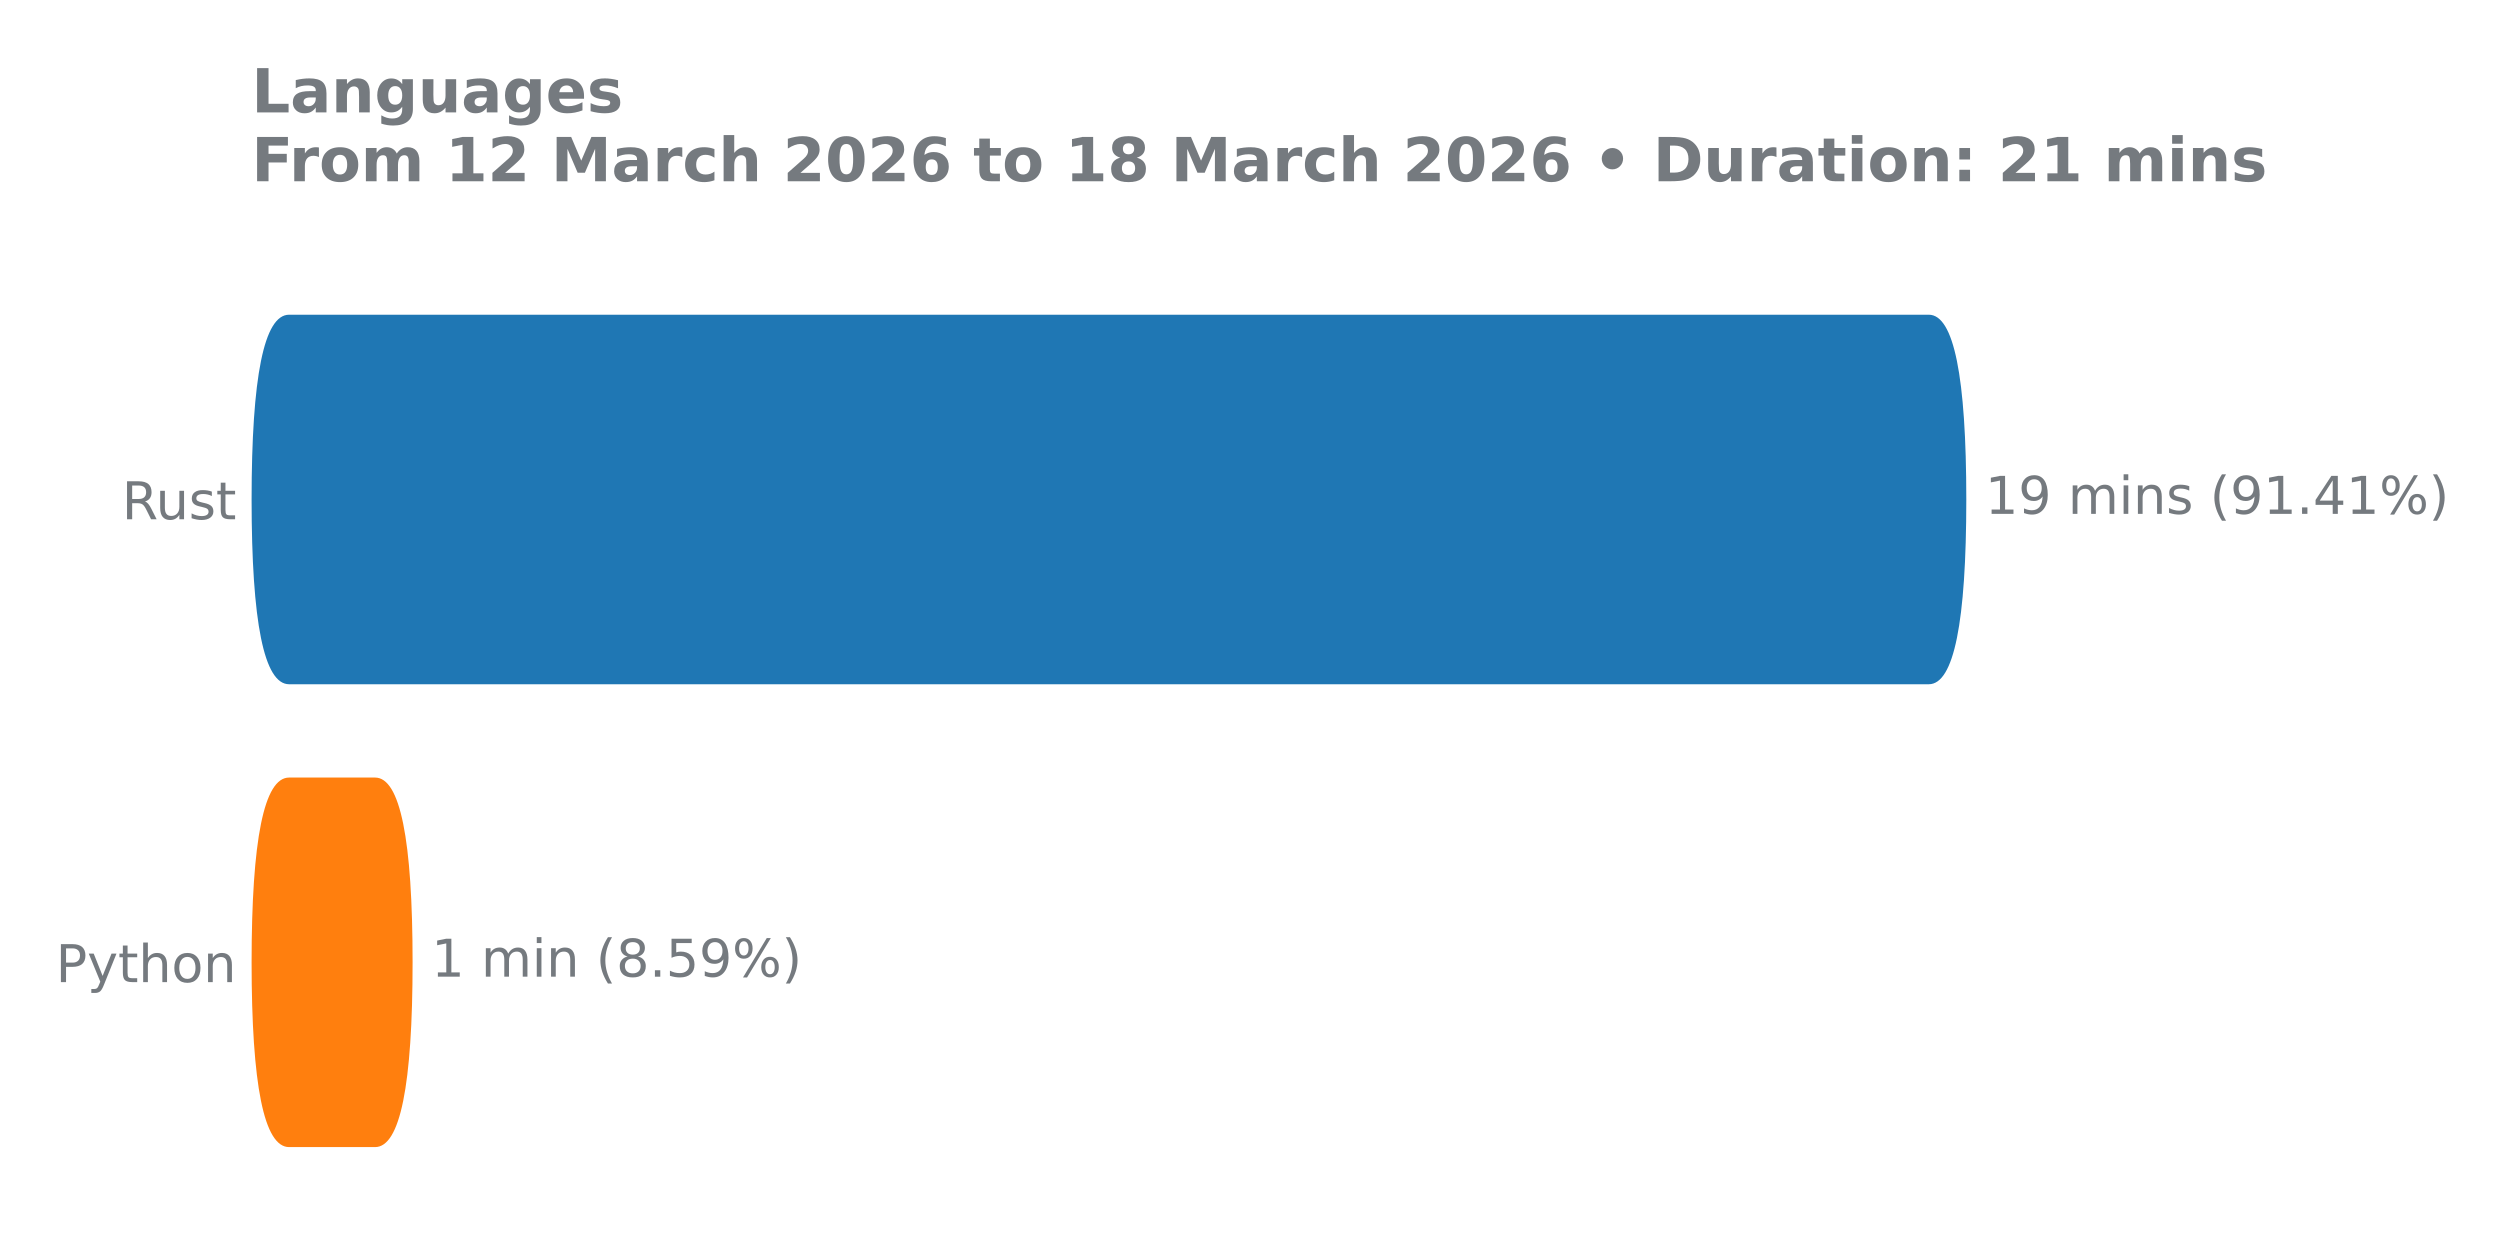
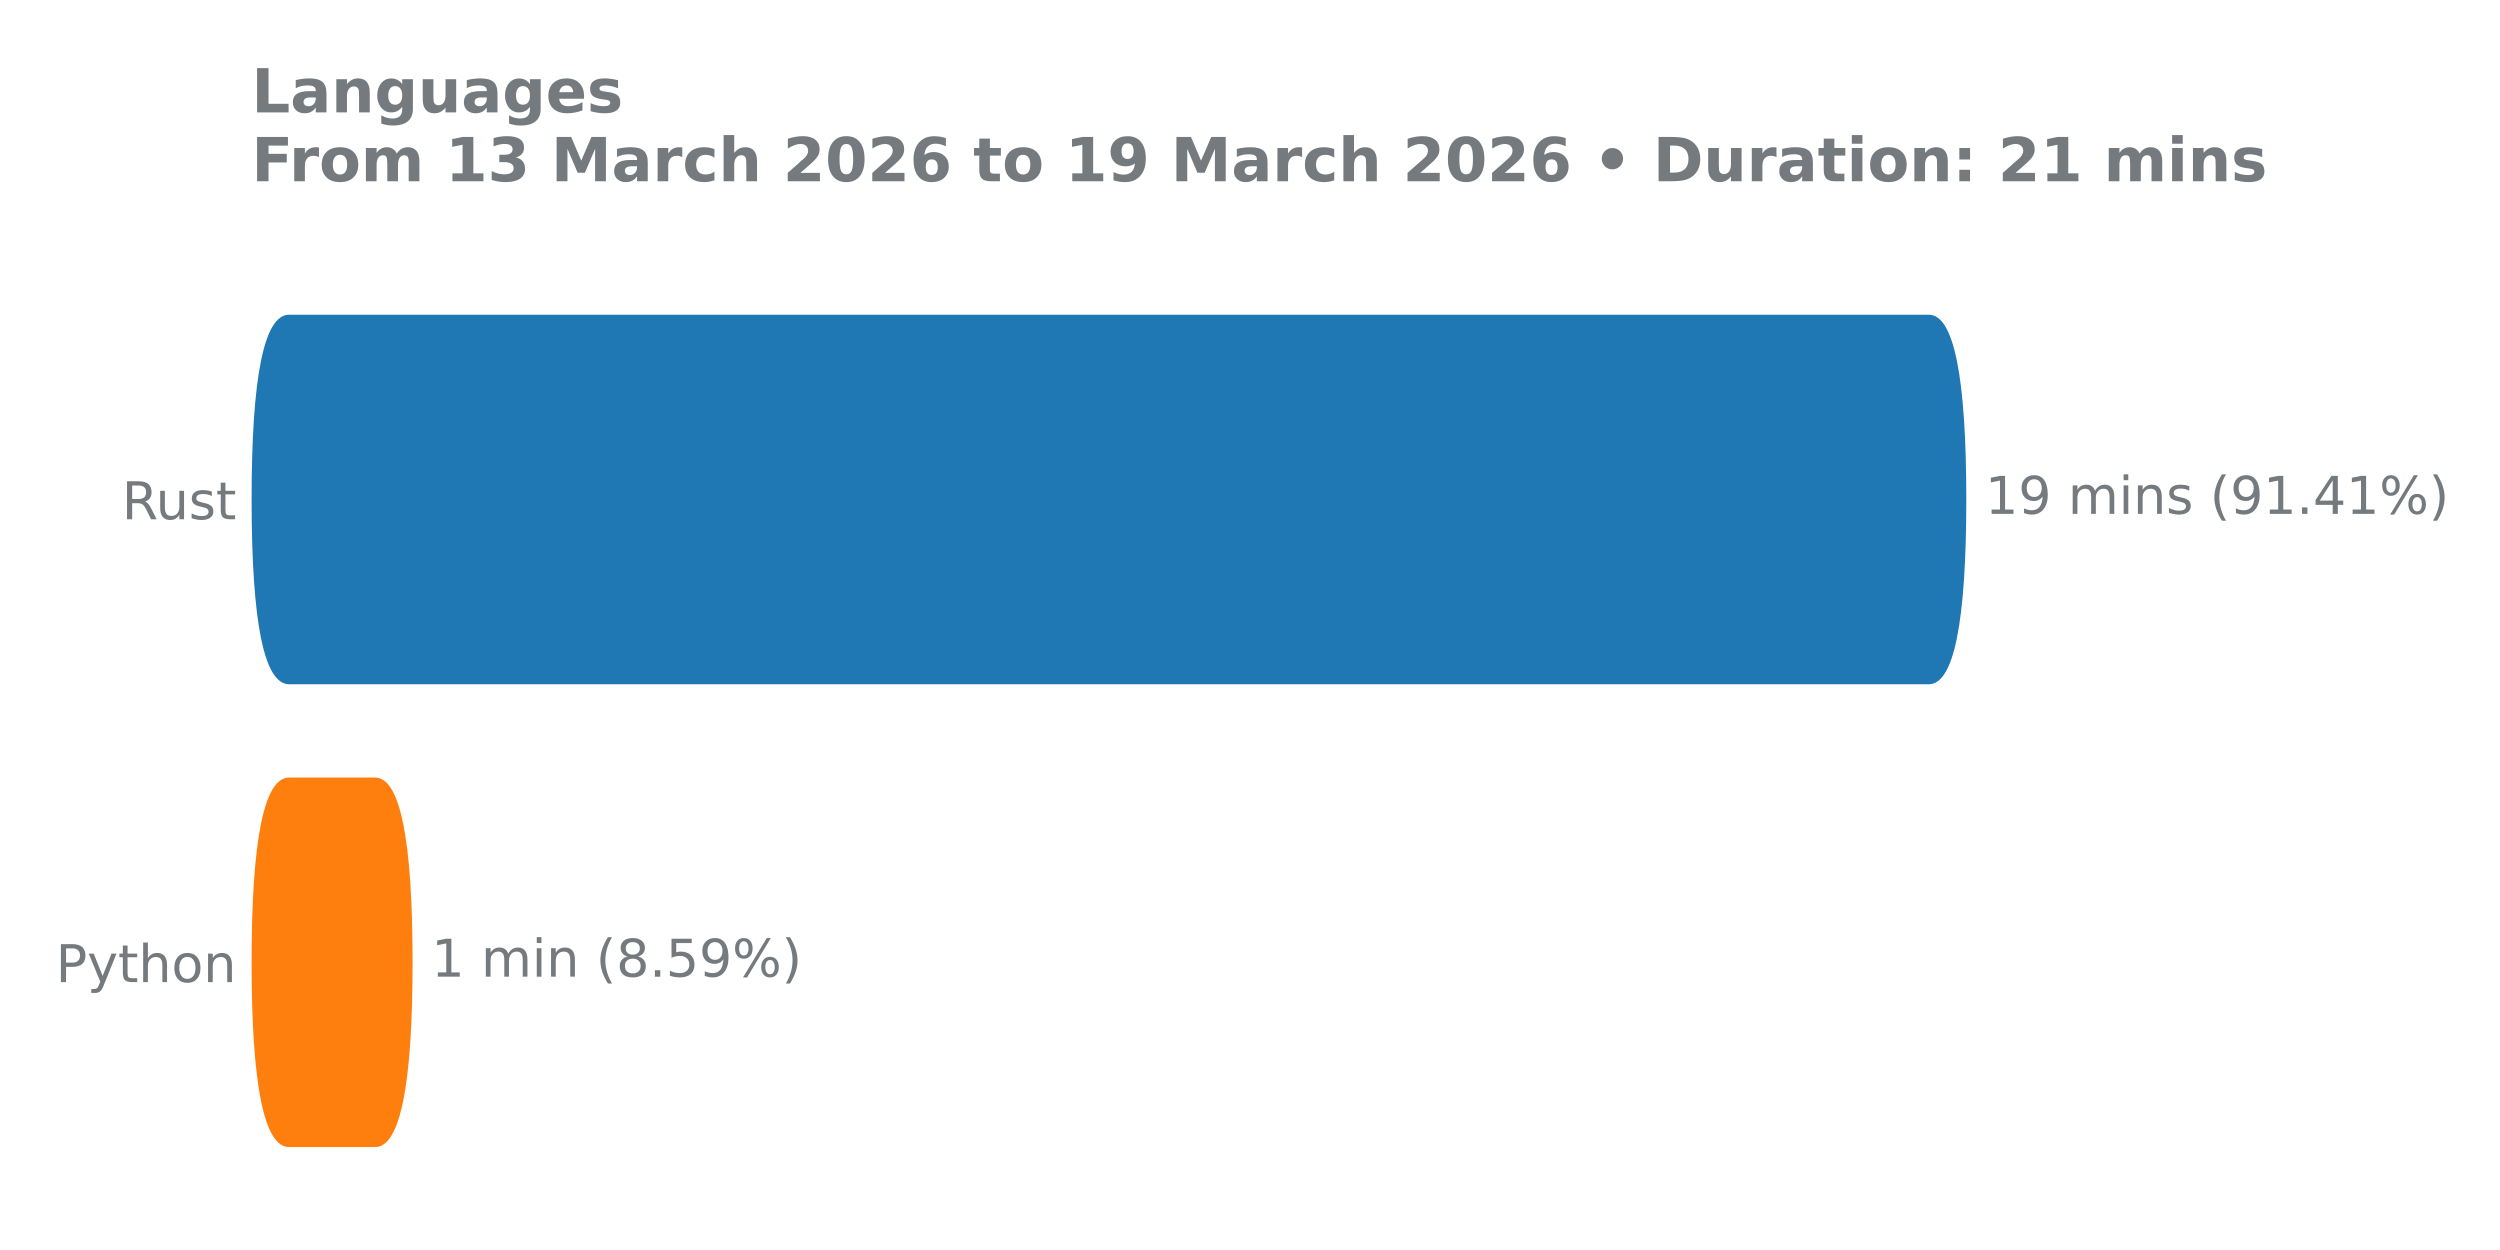
<svg xmlns="http://www.w3.org/2000/svg" xmlns:xlink="http://www.w3.org/1999/xlink" width="576pt" height="288pt" viewBox="0 0 576 288" version="1.1">
  <defs>
    <style type="text/css">*{stroke-linejoin: round; stroke-linecap: butt}</style>
  </defs>
  <g id="figure_1">
    <g id="patch_1">
      <path d="M 0 288  L 576 288  L 576 0  L 0 0  L 0 288  z " style="fill: none" />
    </g>
    <g id="axes_1">
      <g id="patch_2">
        <path d="M 57.95 275.04  L 496.277 275.04  L 496.277 61.76  L 57.95 61.76  L 57.95 275.04  z " style="fill: none" />
      </g>
      <g id="matplotlib.axis_1" />
      <g id="matplotlib.axis_2">
        <g id="ytick_1">
          <g id="text_1">
            <g style="fill: #757a7f" transform="translate(28.09125 119.6391) scale(0.12 -0.12)">
              <defs>
                <path id="DejaVuSans-52" d="M 2841 2188  Q 3044 2119 3236 1894  Q 3428 1669 3622 1275  L 4263 0  L 3584 0  L 2988 1197  Q 2756 1666 2539 1819  Q 2322 1972 1947 1972  L 1259 1972  L 1259 0  L 628 0  L 628 4666  L 2053 4666  Q 2853 4666 3247 4331  Q 3641 3997 3641 3322  Q 3641 2881 3436 2590  Q 3231 2300 2841 2188  z M 1259 4147  L 1259 2491  L 2053 2491  Q 2509 2491 2742 2702  Q 2975 2913 2975 3322  Q 2975 3731 2742 3939  Q 2509 4147 2053 4147  L 1259 4147  z " transform="scale(0.015625)" />
                <path id="DejaVuSans-75" d="M 544 1381  L 544 3500  L 1119 3500  L 1119 1403  Q 1119 906 1312 657  Q 1506 409 1894 409  Q 2359 409 2629 706  Q 2900 1003 2900 1516  L 2900 3500  L 3475 3500  L 3475 0  L 2900 0  L 2900 538  Q 2691 219 2414 64  Q 2138 -91 1772 -91  Q 1169 -91 856 284  Q 544 659 544 1381  z M 1991 3584  L 1991 3584  z " transform="scale(0.015625)" />
                <path id="DejaVuSans-73" d="M 2834 3397  L 2834 2853  Q 2591 2978 2328 3040  Q 2066 3103 1784 3103  Q 1356 3103 1142 2972  Q 928 2841 928 2578  Q 928 2378 1081 2264  Q 1234 2150 1697 2047  L 1894 2003  Q 2506 1872 2764 1633  Q 3022 1394 3022 966  Q 3022 478 2636 193  Q 2250 -91 1575 -91  Q 1294 -91 989 -36  Q 684 19 347 128  L 347 722  Q 666 556 975 473  Q 1284 391 1588 391  Q 1994 391 2212 530  Q 2431 669 2431 922  Q 2431 1156 2273 1281  Q 2116 1406 1581 1522  L 1381 1569  Q 847 1681 609 1914  Q 372 2147 372 2553  Q 372 3047 722 3315  Q 1072 3584 1716 3584  Q 2034 3584 2315 3537  Q 2597 3491 2834 3397  z " transform="scale(0.015625)" />
                <path id="DejaVuSans-74" d="M 1172 4494  L 1172 3500  L 2356 3500  L 2356 3053  L 1172 3053  L 1172 1153  Q 1172 725 1289 603  Q 1406 481 1766 481  L 2356 481  L 2356 0  L 1766 0  Q 1100 0 847 248  Q 594 497 594 1153  L 594 3053  L 172 3053  L 172 3500  L 594 3500  L 594 4494  L 1172 4494  z " transform="scale(0.015625)" />
              </defs>
              <use xlink:href="#DejaVuSans-52" />
              <use xlink:href="#DejaVuSans-75" transform="translate(64.98242 0)" />
              <use xlink:href="#DejaVuSans-73" transform="translate(128.3613 0)" />
              <use xlink:href="#DejaVuSans-74" transform="translate(180.4609 0)" />
            </g>
          </g>
        </g>
        <g id="ytick_2">
          <g id="text_2">
            <g style="fill: #757a7f" transform="translate(12.855 226.2791) scale(0.12 -0.12)">
              <defs>
                <path id="DejaVuSans-50" d="M 1259 4147  L 1259 2394  L 2053 2394  Q 2494 2394 2734 2622  Q 2975 2850 2975 3272  Q 2975 3691 2734 3919  Q 2494 4147 2053 4147  L 1259 4147  z M 628 4666  L 2053 4666  Q 2838 4666 3239 4311  Q 3641 3956 3641 3272  Q 3641 2581 3239 2228  Q 2838 1875 2053 1875  L 1259 1875  L 1259 0  L 628 0  L 628 4666  z " transform="scale(0.015625)" />
                <path id="DejaVuSans-79" d="M 2059 -325  Q 1816 -950 1584 -1140  Q 1353 -1331 966 -1331  L 506 -1331  L 506 -850  L 844 -850  Q 1081 -850 1212 -737  Q 1344 -625 1503 -206  L 1606 56  L 191 3500  L 800 3500  L 1894 763  L 2988 3500  L 3597 3500  L 2059 -325  z " transform="scale(0.015625)" />
                <path id="DejaVuSans-68" d="M 3513 2113  L 3513 0  L 2938 0  L 2938 2094  Q 2938 2591 2744 2837  Q 2550 3084 2163 3084  Q 1697 3084 1428 2787  Q 1159 2491 1159 1978  L 1159 0  L 581 0  L 581 4863  L 1159 4863  L 1159 2956  Q 1366 3272 1645 3428  Q 1925 3584 2291 3584  Q 2894 3584 3203 3211  Q 3513 2838 3513 2113  z " transform="scale(0.015625)" />
                <path id="DejaVuSans-6f" d="M 1959 3097  Q 1497 3097 1228 2736  Q 959 2375 959 1747  Q 959 1119 1226 758  Q 1494 397 1959 397  Q 2419 397 2687 759  Q 2956 1122 2956 1747  Q 2956 2369 2687 2733  Q 2419 3097 1959 3097  z M 1959 3584  Q 2709 3584 3137 3096  Q 3566 2609 3566 1747  Q 3566 888 3137 398  Q 2709 -91 1959 -91  Q 1206 -91 779 398  Q 353 888 353 1747  Q 353 2609 779 3096  Q 1206 3584 1959 3584  z " transform="scale(0.015625)" />
                <path id="DejaVuSans-6e" d="M 3513 2113  L 3513 0  L 2938 0  L 2938 2094  Q 2938 2591 2744 2837  Q 2550 3084 2163 3084  Q 1697 3084 1428 2787  Q 1159 2491 1159 1978  L 1159 0  L 581 0  L 581 3500  L 1159 3500  L 1159 2956  Q 1366 3272 1645 3428  Q 1925 3584 2291 3584  Q 2894 3584 3203 3211  Q 3513 2838 3513 2113  z " transform="scale(0.015625)" />
              </defs>
              <use xlink:href="#DejaVuSans-50" />
              <use xlink:href="#DejaVuSans-79" transform="translate(60.30273 0)" />
              <use xlink:href="#DejaVuSans-74" transform="translate(119.4824 0)" />
              <use xlink:href="#DejaVuSans-68" transform="translate(158.6914 0)" />
              <use xlink:href="#DejaVuSans-6f" transform="translate(222.0703 0)" />
              <use xlink:href="#DejaVuSans-6e" transform="translate(283.252 0)" />
            </g>
          </g>
        </g>
      </g>
      <g id="patch_3">
-         <path d="M 66.612 179.149  L 86.417 179.149  Q 95.062 179.149 95.062 221.805  L 95.062 221.635  Q 95.062 264.291 86.417 264.291  L 66.612 264.291  Q 57.967 264.291 57.967 221.635  L 57.967 221.805  Q 57.967 179.149 66.612 179.149  z " clip-path="url(#pf885ce9b8a)" style="fill: #ff7f0e" />
+         <path d="M 66.612 179.149  L 86.417 179.149  Q 95.062 179.149 95.062 221.805  L 95.062 221.635  Q 95.062 264.291 86.417 264.291  L 66.612 264.291  Q 57.967 264.291 57.967 221.635  L 57.967 221.805  Q 57.967 179.149 66.612 179.149  z " clip-path="url(#p41fb8276a8)" style="fill: #ff7f0e" />
      </g>
      <g id="patch_4">
-         <path d="M 66.612 72.509  L 444.392 72.509  Q 453.037 72.509 453.037 115.165  L 453.037 114.995  Q 453.037 157.651 444.392 157.651  L 66.612 157.651  Q 57.967 157.651 57.967 114.995  L 57.967 115.165  Q 57.967 72.509 66.612 72.509  z " clip-path="url(#pf885ce9b8a)" style="fill: #1f77b4" />
+         <path d="M 66.612 72.509  L 444.392 72.509  Q 453.037 72.509 453.037 115.165  L 453.037 114.995  Q 453.037 157.651 444.392 157.651  L 66.612 157.651  Q 57.967 157.651 57.967 114.995  L 57.967 115.165  Q 57.967 72.509 66.612 72.509  z " clip-path="url(#p41fb8276a8)" style="fill: #1f77b4" />
      </g>
      <g id="line2d_1">
-         <path clip-path="url(#pf885ce9b8a)" style="fill: none; stroke: #424242; stroke-width: 2.25; stroke-linecap: round" />
+         <path clip-path="url(#p41fb8276a8)" style="fill: none; stroke: #424242; stroke-width: 2.25; stroke-linecap: round" />
      </g>
      <g id="line2d_2">
-         <path clip-path="url(#pf885ce9b8a)" style="fill: none; stroke: #424242; stroke-width: 2.25; stroke-linecap: round" />
+         <path clip-path="url(#p41fb8276a8)" style="fill: none; stroke: #424242; stroke-width: 2.25; stroke-linecap: round" />
      </g>
      <g id="text_3">
        <g style="fill: #757a7f" transform="translate(457.3764 118.3912) scale(0.12 -0.12)">
          <defs>
            <path id="DejaVuSans-31" d="M 794 531  L 1825 531  L 1825 4091  L 703 3866  L 703 4441  L 1819 4666  L 2450 4666  L 2450 531  L 3481 531  L 3481 0  L 794 0  L 794 531  z " transform="scale(0.015625)" />
            <path id="DejaVuSans-39" d="M 703 97  L 703 672  Q 941 559 1184 500  Q 1428 441 1663 441  Q 2288 441 2617 861  Q 2947 1281 2994 2138  Q 2813 1869 2534 1725  Q 2256 1581 1919 1581  Q 1219 1581 811 2004  Q 403 2428 403 3163  Q 403 3881 828 4315  Q 1253 4750 1959 4750  Q 2769 4750 3195 4129  Q 3622 3509 3622 2328  Q 3622 1225 3098 567  Q 2575 -91 1691 -91  Q 1453 -91 1209 -44  Q 966 3 703 97  z M 1959 2075  Q 2384 2075 2632 2365  Q 2881 2656 2881 3163  Q 2881 3666 2632 3958  Q 2384 4250 1959 4250  Q 1534 4250 1286 3958  Q 1038 3666 1038 3163  Q 1038 2656 1286 2365  Q 1534 2075 1959 2075  z " transform="scale(0.015625)" />
            <path id="DejaVuSans-20" transform="scale(0.015625)" />
            <path id="DejaVuSans-6d" d="M 3328 2828  Q 3544 3216 3844 3400  Q 4144 3584 4550 3584  Q 5097 3584 5394 3201  Q 5691 2819 5691 2113  L 5691 0  L 5113 0  L 5113 2094  Q 5113 2597 4934 2840  Q 4756 3084 4391 3084  Q 3944 3084 3684 2787  Q 3425 2491 3425 1978  L 3425 0  L 2847 0  L 2847 2094  Q 2847 2600 2669 2842  Q 2491 3084 2119 3084  Q 1678 3084 1418 2786  Q 1159 2488 1159 1978  L 1159 0  L 581 0  L 581 3500  L 1159 3500  L 1159 2956  Q 1356 3278 1631 3431  Q 1906 3584 2284 3584  Q 2666 3584 2933 3390  Q 3200 3197 3328 2828  z " transform="scale(0.015625)" />
            <path id="DejaVuSans-69" d="M 603 3500  L 1178 3500  L 1178 0  L 603 0  L 603 3500  z M 603 4863  L 1178 4863  L 1178 4134  L 603 4134  L 603 4863  z " transform="scale(0.015625)" />
            <path id="DejaVuSans-28" d="M 1984 4856  Q 1566 4138 1362 3434  Q 1159 2731 1159 2009  Q 1159 1288 1364 580  Q 1569 -128 1984 -844  L 1484 -844  Q 1016 -109 783 600  Q 550 1309 550 2009  Q 550 2706 781 3412  Q 1013 4119 1484 4856  L 1984 4856  z " transform="scale(0.015625)" />
            <path id="DejaVuSans-2e" d="M 684 794  L 1344 794  L 1344 0  L 684 0  L 684 794  z " transform="scale(0.015625)" />
            <path id="DejaVuSans-34" d="M 2419 4116  L 825 1625  L 2419 1625  L 2419 4116  z M 2253 4666  L 3047 4666  L 3047 1625  L 3713 1625  L 3713 1100  L 3047 1100  L 3047 0  L 2419 0  L 2419 1100  L 313 1100  L 313 1709  L 2253 4666  z " transform="scale(0.015625)" />
            <path id="DejaVuSans-25" d="M 4653 2053  Q 4381 2053 4226 1822  Q 4072 1591 4072 1178  Q 4072 772 4226 539  Q 4381 306 4653 306  Q 4919 306 5073 539  Q 5228 772 5228 1178  Q 5228 1588 5073 1820  Q 4919 2053 4653 2053  z M 4653 2450  Q 5147 2450 5437 2106  Q 5728 1763 5728 1178  Q 5728 594 5436 251  Q 5144 -91 4653 -91  Q 4153 -91 3862 251  Q 3572 594 3572 1178  Q 3572 1766 3864 2108  Q 4156 2450 4653 2450  z M 1428 4353  Q 1159 4353 1004 4120  Q 850 3888 850 3481  Q 850 3069 1003 2837  Q 1156 2606 1428 2606  Q 1700 2606 1854 2837  Q 2009 3069 2009 3481  Q 2009 3884 1853 4118  Q 1697 4353 1428 4353  z M 4250 4750  L 4750 4750  L 1831 -91  L 1331 -91  L 4250 4750  z M 1428 4750  Q 1922 4750 2215 4408  Q 2509 4066 2509 3481  Q 2509 2891 2217 2550  Q 1925 2209 1428 2209  Q 931 2209 642 2551  Q 353 2894 353 3481  Q 353 4063 643 4406  Q 934 4750 1428 4750  z " transform="scale(0.015625)" />
            <path id="DejaVuSans-29" d="M 513 4856  L 1013 4856  Q 1481 4119 1714 3412  Q 1947 2706 1947 2009  Q 1947 1309 1714 600  Q 1481 -109 1013 -844  L 513 -844  Q 928 -128 1133 580  Q 1338 1288 1338 2009  Q 1338 2731 1133 3434  Q 928 4138 513 4856  z " transform="scale(0.015625)" />
          </defs>
          <use xlink:href="#DejaVuSans-31" />
          <use xlink:href="#DejaVuSans-39" transform="translate(63.62305 0)" />
          <use xlink:href="#DejaVuSans-20" transform="translate(127.2461 0)" />
          <use xlink:href="#DejaVuSans-6d" transform="translate(159.0332 0)" />
          <use xlink:href="#DejaVuSans-69" transform="translate(256.4453 0)" />
          <use xlink:href="#DejaVuSans-6e" transform="translate(284.2285 0)" />
          <use xlink:href="#DejaVuSans-73" transform="translate(347.6074 0)" />
          <use xlink:href="#DejaVuSans-20" transform="translate(399.707 0)" />
          <use xlink:href="#DejaVuSans-28" transform="translate(431.4941 0)" />
          <use xlink:href="#DejaVuSans-39" transform="translate(470.5078 0)" />
          <use xlink:href="#DejaVuSans-31" transform="translate(534.1309 0)" />
          <use xlink:href="#DejaVuSans-2e" transform="translate(597.7539 0)" />
          <use xlink:href="#DejaVuSans-34" transform="translate(629.541 0)" />
          <use xlink:href="#DejaVuSans-31" transform="translate(693.1641 0)" />
          <use xlink:href="#DejaVuSans-25" transform="translate(756.7871 0)" />
          <use xlink:href="#DejaVuSans-29" transform="translate(851.8066 0)" />
        </g>
      </g>
      <g id="text_4">
        <g style="fill: #757a7f" transform="translate(99.40114 225.0312) scale(0.12 -0.12)">
          <defs>
            <path id="DejaVuSans-38" d="M 2034 2216  Q 1584 2216 1326 1975  Q 1069 1734 1069 1313  Q 1069 891 1326 650  Q 1584 409 2034 409  Q 2484 409 2743 651  Q 3003 894 3003 1313  Q 3003 1734 2745 1975  Q 2488 2216 2034 2216  z M 1403 2484  Q 997 2584 770 2862  Q 544 3141 544 3541  Q 544 4100 942 4425  Q 1341 4750 2034 4750  Q 2731 4750 3128 4425  Q 3525 4100 3525 3541  Q 3525 3141 3298 2862  Q 3072 2584 2669 2484  Q 3125 2378 3379 2068  Q 3634 1759 3634 1313  Q 3634 634 3220 271  Q 2806 -91 2034 -91  Q 1263 -91 848 271  Q 434 634 434 1313  Q 434 1759 690 2068  Q 947 2378 1403 2484  z M 1172 3481  Q 1172 3119 1398 2916  Q 1625 2713 2034 2713  Q 2441 2713 2670 2916  Q 2900 3119 2900 3481  Q 2900 3844 2670 4047  Q 2441 4250 2034 4250  Q 1625 4250 1398 4047  Q 1172 3844 1172 3481  z " transform="scale(0.015625)" />
            <path id="DejaVuSans-35" d="M 691 4666  L 3169 4666  L 3169 4134  L 1269 4134  L 1269 2991  Q 1406 3038 1543 3061  Q 1681 3084 1819 3084  Q 2600 3084 3056 2656  Q 3513 2228 3513 1497  Q 3513 744 3044 326  Q 2575 -91 1722 -91  Q 1428 -91 1123 -41  Q 819 9 494 109  L 494 744  Q 775 591 1075 516  Q 1375 441 1709 441  Q 2250 441 2565 725  Q 2881 1009 2881 1497  Q 2881 1984 2565 2268  Q 2250 2553 1709 2553  Q 1456 2553 1204 2497  Q 953 2441 691 2322  L 691 4666  z " transform="scale(0.015625)" />
          </defs>
          <use xlink:href="#DejaVuSans-31" />
          <use xlink:href="#DejaVuSans-20" transform="translate(63.62305 0)" />
          <use xlink:href="#DejaVuSans-6d" transform="translate(95.41016 0)" />
          <use xlink:href="#DejaVuSans-69" transform="translate(192.8223 0)" />
          <use xlink:href="#DejaVuSans-6e" transform="translate(220.6055 0)" />
          <use xlink:href="#DejaVuSans-20" transform="translate(283.9844 0)" />
          <use xlink:href="#DejaVuSans-28" transform="translate(315.7715 0)" />
          <use xlink:href="#DejaVuSans-38" transform="translate(354.7852 0)" />
          <use xlink:href="#DejaVuSans-2e" transform="translate(418.4082 0)" />
          <use xlink:href="#DejaVuSans-35" transform="translate(450.1953 0)" />
          <use xlink:href="#DejaVuSans-39" transform="translate(513.8184 0)" />
          <use xlink:href="#DejaVuSans-25" transform="translate(577.4414 0)" />
          <use xlink:href="#DejaVuSans-29" transform="translate(672.4609 0)" />
        </g>
      </g>
      <g id="text_5">
        <g style="fill: #757a7f" transform="translate(57.95 25.91463) scale(0.14 -0.14)">
          <defs>
            <path id="DejaVuSans-Bold-4c" d="M 588 4666  L 1791 4666  L 1791 909  L 3903 909  L 3903 0  L 588 0  L 588 4666  z " transform="scale(0.015625)" />
            <path id="DejaVuSans-Bold-61" d="M 2106 1575  Q 1756 1575 1579 1456  Q 1403 1338 1403 1106  Q 1403 894 1545 773  Q 1688 653 1941 653  Q 2256 653 2472 879  Q 2688 1106 2688 1447  L 2688 1575  L 2106 1575  z M 3816 1997  L 3816 0  L 2688 0  L 2688 519  Q 2463 200 2181 54  Q 1900 -91 1497 -91  Q 953 -91 614 226  Q 275 544 275 1050  Q 275 1666 698 1953  Q 1122 2241 2028 2241  L 2688 2241  L 2688 2328  Q 2688 2594 2478 2717  Q 2269 2841 1825 2841  Q 1466 2841 1156 2769  Q 847 2697 581 2553  L 581 3406  Q 941 3494 1303 3539  Q 1666 3584 2028 3584  Q 2975 3584 3395 3211  Q 3816 2838 3816 1997  z " transform="scale(0.015625)" />
            <path id="DejaVuSans-Bold-6e" d="M 4056 2131  L 4056 0  L 2931 0  L 2931 347  L 2931 1631  Q 2931 2084 2911 2256  Q 2891 2428 2841 2509  Q 2775 2619 2662 2680  Q 2550 2741 2406 2741  Q 2056 2741 1856 2470  Q 1656 2200 1656 1722  L 1656 0  L 538 0  L 538 3500  L 1656 3500  L 1656 2988  Q 1909 3294 2193 3439  Q 2478 3584 2822 3584  Q 3428 3584 3742 3212  Q 4056 2841 4056 2131  z " transform="scale(0.015625)" />
            <path id="DejaVuSans-Bold-67" d="M 2919 594  Q 2688 288 2409 144  Q 2131 0 1766 0  Q 1125 0 706 504  Q 288 1009 288 1791  Q 288 2575 706 3076  Q 1125 3578 1766 3578  Q 2131 3578 2409 3434  Q 2688 3291 2919 2981  L 2919 3500  L 4044 3500  L 4044 353  Q 4044 -491 3511 -936  Q 2978 -1381 1966 -1381  Q 1638 -1381 1331 -1331  Q 1025 -1281 716 -1178  L 716 -306  Q 1009 -475 1290 -558  Q 1572 -641 1856 -641  Q 2406 -641 2662 -400  Q 2919 -159 2919 353  L 2919 594  z M 2181 2772  Q 1834 2772 1640 2515  Q 1447 2259 1447 1791  Q 1447 1309 1634 1061  Q 1822 813 2181 813  Q 2531 813 2725 1069  Q 2919 1325 2919 1791  Q 2919 2259 2725 2515  Q 2531 2772 2181 2772  z " transform="scale(0.015625)" />
            <path id="DejaVuSans-Bold-75" d="M 500 1363  L 500 3500  L 1625 3500  L 1625 3150  Q 1625 2866 1622 2436  Q 1619 2006 1619 1863  Q 1619 1441 1641 1255  Q 1663 1069 1716 984  Q 1784 875 1895 815  Q 2006 756 2150 756  Q 2500 756 2700 1025  Q 2900 1294 2900 1772  L 2900 3500  L 4019 3500  L 4019 0  L 2900 0  L 2900 506  Q 2647 200 2364 54  Q 2081 -91 1741 -91  Q 1134 -91 817 281  Q 500 653 500 1363  z " transform="scale(0.015625)" />
            <path id="DejaVuSans-Bold-65" d="M 4031 1759  L 4031 1441  L 1416 1441  Q 1456 1047 1700 850  Q 1944 653 2381 653  Q 2734 653 3104 758  Q 3475 863 3866 1075  L 3866 213  Q 3469 63 3072 -14  Q 2675 -91 2278 -91  Q 1328 -91 801 392  Q 275 875 275 1747  Q 275 2603 792 3093  Q 1309 3584 2216 3584  Q 3041 3584 3536 3087  Q 4031 2591 4031 1759  z M 2881 2131  Q 2881 2450 2695 2645  Q 2509 2841 2209 2841  Q 1884 2841 1681 2658  Q 1478 2475 1428 2131  L 2881 2131  z " transform="scale(0.015625)" />
            <path id="DejaVuSans-Bold-73" d="M 3272 3391  L 3272 2541  Q 2913 2691 2578 2766  Q 2244 2841 1947 2841  Q 1628 2841 1473 2761  Q 1319 2681 1319 2516  Q 1319 2381 1436 2309  Q 1553 2238 1856 2203  L 2053 2175  Q 2913 2066 3209 1816  Q 3506 1566 3506 1031  Q 3506 472 3093 190  Q 2681 -91 1863 -91  Q 1516 -91 1145 -36  Q 775 19 384 128  L 384 978  Q 719 816 1070 734  Q 1422 653 1784 653  Q 2113 653 2278 743  Q 2444 834 2444 1013  Q 2444 1163 2330 1236  Q 2216 1309 1875 1350  L 1678 1375  Q 931 1469 631 1722  Q 331 1975 331 2491  Q 331 3047 712 3315  Q 1094 3584 1881 3584  Q 2191 3584 2531 3537  Q 2872 3491 3272 3391  z " transform="scale(0.015625)" />
          </defs>
          <use xlink:href="#DejaVuSans-Bold-4c" transform="translate(0 0.09375)" />
          <use xlink:href="#DejaVuSans-Bold-61" transform="translate(63.7207 0.09375)" />
          <use xlink:href="#DejaVuSans-Bold-6e" transform="translate(131.2012 0.09375)" />
          <use xlink:href="#DejaVuSans-Bold-67" transform="translate(202.3926 0.09375)" />
          <use xlink:href="#DejaVuSans-Bold-75" transform="translate(273.9746 0.09375)" />
          <use xlink:href="#DejaVuSans-Bold-61" transform="translate(345.166 0.09375)" />
          <use xlink:href="#DejaVuSans-Bold-67" transform="translate(412.6465 0.09375)" />
          <use xlink:href="#DejaVuSans-Bold-65" transform="translate(484.2285 0.09375)" />
          <use xlink:href="#DejaVuSans-Bold-73" transform="translate(552.0508 0.09375)" />
        </g>
        <g style="fill: #757a7f" transform="translate(57.95 41.76) scale(0.14 -0.14)">
          <defs>
            <path id="DejaVuSans-Bold-46" d="M 588 4666  L 3834 4666  L 3834 3756  L 1791 3756  L 1791 2888  L 3713 2888  L 3713 1978  L 1791 1978  L 1791 0  L 588 0  L 588 4666  z " transform="scale(0.015625)" />
            <path id="DejaVuSans-Bold-72" d="M 3138 2547  Q 2991 2616 2845 2648  Q 2700 2681 2553 2681  Q 2122 2681 1889 2404  Q 1656 2128 1656 1613  L 1656 0  L 538 0  L 538 3500  L 1656 3500  L 1656 2925  Q 1872 3269 2151 3426  Q 2431 3584 2822 3584  Q 2878 3584 2943 3579  Q 3009 3575 3134 3559  L 3138 2547  z " transform="scale(0.015625)" />
            <path id="DejaVuSans-Bold-6f" d="M 2203 2784  Q 1831 2784 1636 2517  Q 1441 2250 1441 1747  Q 1441 1244 1636 976  Q 1831 709 2203 709  Q 2569 709 2762 976  Q 2956 1244 2956 1747  Q 2956 2250 2762 2517  Q 2569 2784 2203 2784  z M 2203 3584  Q 3106 3584 3614 3096  Q 4122 2609 4122 1747  Q 4122 884 3614 396  Q 3106 -91 2203 -91  Q 1297 -91 786 396  Q 275 884 275 1747  Q 275 2609 786 3096  Q 1297 3584 2203 3584  z " transform="scale(0.015625)" />
            <path id="DejaVuSans-Bold-6d" d="M 3781 2919  Q 3994 3244 4286 3414  Q 4578 3584 4928 3584  Q 5531 3584 5847 3212  Q 6163 2841 6163 2131  L 6163 0  L 5038 0  L 5038 1825  Q 5041 1866 5042 1909  Q 5044 1953 5044 2034  Q 5044 2406 4934 2573  Q 4825 2741 4581 2741  Q 4263 2741 4089 2478  Q 3916 2216 3909 1719  L 3909 0  L 2784 0  L 2784 1825  Q 2784 2406 2684 2573  Q 2584 2741 2328 2741  Q 2006 2741 1831 2477  Q 1656 2213 1656 1722  L 1656 0  L 531 0  L 531 3500  L 1656 3500  L 1656 2988  Q 1863 3284 2130 3434  Q 2397 3584 2719 3584  Q 3081 3584 3359 3409  Q 3638 3234 3781 2919  z " transform="scale(0.015625)" />
            <path id="DejaVuSans-Bold-20" transform="scale(0.015625)" />
            <path id="DejaVuSans-Bold-31" d="M 750 831  L 1813 831  L 1813 3847  L 722 3622  L 722 4441  L 1806 4666  L 2950 4666  L 2950 831  L 4013 831  L 4013 0  L 750 0  L 750 831  z " transform="scale(0.015625)" />
-             <path id="DejaVuSans-Bold-32" d="M 1844 884  L 3897 884  L 3897 0  L 506 0  L 506 884  L 2209 2388  Q 2438 2594 2547 2791  Q 2656 2988 2656 3200  Q 2656 3528 2436 3728  Q 2216 3928 1850 3928  Q 1569 3928 1234 3808  Q 900 3688 519 3450  L 519 4475  Q 925 4609 1322 4679  Q 1719 4750 2100 4750  Q 2938 4750 3402 4381  Q 3866 4013 3866 3353  Q 3866 2972 3669 2642  Q 3472 2313 2841 1759  L 1844 884  z " transform="scale(0.015625)" />
+             <path id="DejaVuSans-Bold-33" d="M 2981 2516  Q 3453 2394 3698 2092  Q 3944 1791 3944 1325  Q 3944 631 3412 270  Q 2881 -91 1863 -91  Q 1503 -91 1142 -33  Q 781 25 428 141  L 428 1069  Q 766 900 1098 814  Q 1431 728 1753 728  Q 2231 728 2486 893  Q 2741 1059 2741 1369  Q 2741 1688 2480 1852  Q 2219 2016 1709 2016  L 1228 2016  L 1228 2791  L 1734 2791  Q 2188 2791 2409 2933  Q 2631 3075 2631 3366  Q 2631 3634 2415 3781  Q 2200 3928 1806 3928  Q 1516 3928 1219 3862  Q 922 3797 628 3669  L 628 4550  Q 984 4650 1334 4700  Q 1684 4750 2022 4750  Q 2931 4750 3382 4451  Q 3834 4153 3834 3553  Q 3834 3144 3618 2883  Q 3403 2622 2981 2516  z " transform="scale(0.015625)" />
            <path id="DejaVuSans-Bold-4d" d="M 588 4666  L 2119 4666  L 3181 2169  L 4250 4666  L 5778 4666  L 5778 0  L 4641 0  L 4641 3413  L 3566 897  L 2803 897  L 1728 3413  L 1728 0  L 588 0  L 588 4666  z " transform="scale(0.015625)" />
            <path id="DejaVuSans-Bold-63" d="M 3366 3391  L 3366 2478  Q 3138 2634 2908 2709  Q 2678 2784 2431 2784  Q 1963 2784 1702 2511  Q 1441 2238 1441 1747  Q 1441 1256 1702 982  Q 1963 709 2431 709  Q 2694 709 2930 787  Q 3166 866 3366 1019  L 3366 103  Q 3103 6 2833 -42  Q 2563 -91 2291 -91  Q 1344 -91 809 395  Q 275 881 275 1747  Q 275 2613 809 3098  Q 1344 3584 2291 3584  Q 2566 3584 2833 3536  Q 3100 3488 3366 3391  z " transform="scale(0.015625)" />
            <path id="DejaVuSans-Bold-68" d="M 4056 2131  L 4056 0  L 2931 0  L 2931 347  L 2931 1625  Q 2931 2084 2911 2256  Q 2891 2428 2841 2509  Q 2775 2619 2662 2680  Q 2550 2741 2406 2741  Q 2056 2741 1856 2470  Q 1656 2200 1656 1722  L 1656 0  L 538 0  L 538 4863  L 1656 4863  L 1656 2988  Q 1909 3294 2193 3439  Q 2478 3584 2822 3584  Q 3428 3584 3742 3212  Q 4056 2841 4056 2131  z " transform="scale(0.015625)" />
+             <path id="DejaVuSans-Bold-32" d="M 1844 884  L 3897 884  L 3897 0  L 506 0  L 506 884  L 2209 2388  Q 2438 2594 2547 2791  Q 2656 2988 2656 3200  Q 2656 3528 2436 3728  Q 2216 3928 1850 3928  Q 1569 3928 1234 3808  Q 900 3688 519 3450  L 519 4475  Q 925 4609 1322 4679  Q 1719 4750 2100 4750  Q 2938 4750 3402 4381  Q 3866 4013 3866 3353  Q 3866 2972 3669 2642  Q 3472 2313 2841 1759  L 1844 884  z " transform="scale(0.015625)" />
            <path id="DejaVuSans-Bold-30" d="M 2944 2338  Q 2944 3213 2780 3570  Q 2616 3928 2228 3928  Q 1841 3928 1675 3570  Q 1509 3213 1509 2338  Q 1509 1453 1675 1090  Q 1841 728 2228 728  Q 2613 728 2778 1090  Q 2944 1453 2944 2338  z M 4147 2328  Q 4147 1169 3647 539  Q 3147 -91 2228 -91  Q 1306 -91 806 539  Q 306 1169 306 2328  Q 306 3491 806 4120  Q 1306 4750 2228 4750  Q 3147 4750 3647 4120  Q 4147 3491 4147 2328  z " transform="scale(0.015625)" />
            <path id="DejaVuSans-Bold-36" d="M 2316 2303  Q 2000 2303 1842 2098  Q 1684 1894 1684 1484  Q 1684 1075 1842 870  Q 2000 666 2316 666  Q 2634 666 2792 870  Q 2950 1075 2950 1484  Q 2950 1894 2792 2098  Q 2634 2303 2316 2303  z M 3803 4544  L 3803 3681  Q 3506 3822 3243 3889  Q 2981 3956 2731 3956  Q 2194 3956 1894 3657  Q 1594 3359 1544 2772  Q 1750 2925 1990 3001  Q 2231 3078 2516 3078  Q 3231 3078 3670 2659  Q 4109 2241 4109 1563  Q 4109 813 3618 361  Q 3128 -91 2303 -91  Q 1394 -91 895 523  Q 397 1138 397 2266  Q 397 3422 980 4083  Q 1563 4744 2578 4744  Q 2900 4744 3203 4694  Q 3506 4644 3803 4544  z " transform="scale(0.015625)" />
            <path id="DejaVuSans-Bold-74" d="M 1759 4494  L 1759 3500  L 2913 3500  L 2913 2700  L 1759 2700  L 1759 1216  Q 1759 972 1856 886  Q 1953 800 2241 800  L 2816 800  L 2816 0  L 1856 0  Q 1194 0 917 276  Q 641 553 641 1216  L 641 2700  L 84 2700  L 84 3500  L 641 3500  L 641 4494  L 1759 4494  z " transform="scale(0.015625)" />
-             <path id="DejaVuSans-Bold-38" d="M 2228 2088  Q 1891 2088 1709 1903  Q 1528 1719 1528 1375  Q 1528 1031 1709 848  Q 1891 666 2228 666  Q 2563 666 2741 848  Q 2919 1031 2919 1375  Q 2919 1722 2741 1905  Q 2563 2088 2228 2088  z M 1350 2484  Q 925 2613 709 2878  Q 494 3144 494 3541  Q 494 4131 934 4440  Q 1375 4750 2228 4750  Q 3075 4750 3515 4442  Q 3956 4134 3956 3541  Q 3956 3144 3739 2878  Q 3522 2613 3097 2484  Q 3572 2353 3814 2058  Q 4056 1763 4056 1313  Q 4056 619 3595 264  Q 3134 -91 2228 -91  Q 1319 -91 855 264  Q 391 619 391 1313  Q 391 1763 633 2058  Q 875 2353 1350 2484  z M 1631 3419  Q 1631 3141 1786 2991  Q 1941 2841 2228 2841  Q 2509 2841 2662 2991  Q 2816 3141 2816 3419  Q 2816 3697 2662 3845  Q 2509 3994 2228 3994  Q 1941 3994 1786 3844  Q 1631 3694 1631 3419  z " transform="scale(0.015625)" />
+             <path id="DejaVuSans-Bold-39" d="M 641 103  L 641 966  Q 928 831 1190 764  Q 1453 697 1709 697  Q 2247 697 2547 995  Q 2847 1294 2900 1881  Q 2688 1725 2447 1647  Q 2206 1569 1925 1569  Q 1209 1569 770 1986  Q 331 2403 331 3084  Q 331 3838 820 4291  Q 1309 4744 2131 4744  Q 3044 4744 3544 4128  Q 4044 3513 4044 2388  Q 4044 1231 3459 570  Q 2875 -91 1856 -91  Q 1528 -91 1228 -42  Q 928 6 641 103  z M 2125 2350  Q 2441 2350 2600 2554  Q 2759 2759 2759 3169  Q 2759 3575 2600 3781  Q 2441 3988 2125 3988  Q 1809 3988 1650 3781  Q 1491 3575 1491 3169  Q 1491 2759 1650 2554  Q 1809 2350 2125 2350  z " transform="scale(0.015625)" />
            <path id="DejaVuSans-Bold-2022" d="M 922 2381  Q 922 2613 1005 2816  Q 1088 3019 1247 3175  Q 1413 3334 1616 3417  Q 1819 3500 2047 3500  Q 2275 3500 2479 3415  Q 2684 3331 2841 3175  Q 3003 3013 3086 2811  Q 3169 2609 3169 2381  Q 3169 2150 3084 1945  Q 3000 1741 2841 1581  Q 2681 1422 2476 1337  Q 2272 1253 2041 1253  Q 1813 1253 1609 1337  Q 1406 1422 1247 1581  Q 1091 1741 1006 1945  Q 922 2150 922 2381  z " transform="scale(0.015625)" />
            <path id="DejaVuSans-Bold-44" d="M 1791 3756  L 1791 909  L 2222 909  Q 2959 909 3348 1275  Q 3738 1641 3738 2338  Q 3738 3031 3350 3393  Q 2963 3756 2222 3756  L 1791 3756  z M 588 4666  L 1856 4666  Q 2919 4666 3439 4514  Q 3959 4363 4331 4000  Q 4659 3684 4818 3271  Q 4978 2859 4978 2338  Q 4978 1809 4818 1395  Q 4659 981 4331 666  Q 3956 303 3431 151  Q 2906 0 1856 0  L 588 0  L 588 4666  z " transform="scale(0.015625)" />
            <path id="DejaVuSans-Bold-69" d="M 538 3500  L 1656 3500  L 1656 0  L 538 0  L 538 3500  z M 538 4863  L 1656 4863  L 1656 3950  L 538 3950  L 538 4863  z " transform="scale(0.015625)" />
            <path id="DejaVuSans-Bold-3a" d="M 716 3500  L 1844 3500  L 1844 2291  L 716 2291  L 716 3500  z M 716 1209  L 1844 1209  L 1844 0  L 716 0  L 716 1209  z " transform="scale(0.015625)" />
          </defs>
          <use xlink:href="#DejaVuSans-Bold-46" />
          <use xlink:href="#DejaVuSans-Bold-72" transform="translate(61.93555 0)" />
          <use xlink:href="#DejaVuSans-Bold-6f" transform="translate(111.252 0)" />
          <use xlink:href="#DejaVuSans-Bold-6d" transform="translate(179.9531 0)" />
          <use xlink:href="#DejaVuSans-Bold-20" transform="translate(284.1523 0)" />
          <use xlink:href="#DejaVuSans-Bold-31" transform="translate(318.9668 0)" />
-           <use xlink:href="#DejaVuSans-Bold-32" transform="translate(388.5469 0)" />
+           <use xlink:href="#DejaVuSans-Bold-33" transform="translate(388.5469 0)" />
          <use xlink:href="#DejaVuSans-Bold-20" transform="translate(458.127 0)" />
          <use xlink:href="#DejaVuSans-Bold-4d" transform="translate(492.9414 0)" />
          <use xlink:href="#DejaVuSans-Bold-61" transform="translate(592.4531 0)" />
          <use xlink:href="#DejaVuSans-Bold-72" transform="translate(659.9336 0)" />
          <use xlink:href="#DejaVuSans-Bold-63" transform="translate(709.25 0)" />
          <use xlink:href="#DejaVuSans-Bold-68" transform="translate(768.5273 0)" />
          <use xlink:href="#DejaVuSans-Bold-20" transform="translate(839.7188 0)" />
          <use xlink:href="#DejaVuSans-Bold-32" transform="translate(874.5332 0)" />
          <use xlink:href="#DejaVuSans-Bold-30" transform="translate(944.1133 0)" />
          <use xlink:href="#DejaVuSans-Bold-32" transform="translate(1013.693 0)" />
          <use xlink:href="#DejaVuSans-Bold-36" transform="translate(1083.273 0)" />
          <use xlink:href="#DejaVuSans-Bold-20" transform="translate(1152.854 0)" />
          <use xlink:href="#DejaVuSans-Bold-74" transform="translate(1187.668 0)" />
          <use xlink:href="#DejaVuSans-Bold-6f" transform="translate(1235.471 0)" />
          <use xlink:href="#DejaVuSans-Bold-20" transform="translate(1304.172 0)" />
          <use xlink:href="#DejaVuSans-Bold-31" transform="translate(1338.986 0)" />
-           <use xlink:href="#DejaVuSans-Bold-38" transform="translate(1408.566 0)" />
+           <use xlink:href="#DejaVuSans-Bold-39" transform="translate(1408.566 0)" />
          <use xlink:href="#DejaVuSans-Bold-20" transform="translate(1478.146 0)" />
          <use xlink:href="#DejaVuSans-Bold-4d" transform="translate(1512.961 0)" />
          <use xlink:href="#DejaVuSans-Bold-61" transform="translate(1612.473 0)" />
          <use xlink:href="#DejaVuSans-Bold-72" transform="translate(1679.953 0)" />
          <use xlink:href="#DejaVuSans-Bold-63" transform="translate(1729.27 0)" />
          <use xlink:href="#DejaVuSans-Bold-68" transform="translate(1788.547 0)" />
          <use xlink:href="#DejaVuSans-Bold-20" transform="translate(1859.738 0)" />
          <use xlink:href="#DejaVuSans-Bold-32" transform="translate(1894.553 0)" />
          <use xlink:href="#DejaVuSans-Bold-30" transform="translate(1964.133 0)" />
          <use xlink:href="#DejaVuSans-Bold-32" transform="translate(2033.713 0)" />
          <use xlink:href="#DejaVuSans-Bold-36" transform="translate(2103.293 0)" />
          <use xlink:href="#DejaVuSans-Bold-20" transform="translate(2172.873 0)" />
          <use xlink:href="#DejaVuSans-Bold-2022" transform="translate(2207.688 0)" />
          <use xlink:href="#DejaVuSans-Bold-20" transform="translate(2271.604 0)" />
          <use xlink:href="#DejaVuSans-Bold-44" transform="translate(2306.418 0)" />
          <use xlink:href="#DejaVuSans-Bold-75" transform="translate(2389.426 0)" />
          <use xlink:href="#DejaVuSans-Bold-72" transform="translate(2460.617 0)" />
          <use xlink:href="#DejaVuSans-Bold-61" transform="translate(2509.934 0)" />
          <use xlink:href="#DejaVuSans-Bold-74" transform="translate(2577.414 0)" />
          <use xlink:href="#DejaVuSans-Bold-69" transform="translate(2625.217 0)" />
          <use xlink:href="#DejaVuSans-Bold-6f" transform="translate(2659.494 0)" />
          <use xlink:href="#DejaVuSans-Bold-6e" transform="translate(2728.195 0)" />
          <use xlink:href="#DejaVuSans-Bold-3a" transform="translate(2799.387 0)" />
          <use xlink:href="#DejaVuSans-Bold-20" transform="translate(2839.377 0)" />
          <use xlink:href="#DejaVuSans-Bold-32" transform="translate(2874.191 0)" />
          <use xlink:href="#DejaVuSans-Bold-31" transform="translate(2943.771 0)" />
          <use xlink:href="#DejaVuSans-Bold-20" transform="translate(3013.352 0)" />
          <use xlink:href="#DejaVuSans-Bold-6d" transform="translate(3048.166 0)" />
          <use xlink:href="#DejaVuSans-Bold-69" transform="translate(3152.365 0)" />
          <use xlink:href="#DejaVuSans-Bold-6e" transform="translate(3186.643 0)" />
          <use xlink:href="#DejaVuSans-Bold-73" transform="translate(3257.834 0)" />
        </g>
      </g>
    </g>
  </g>
  <defs>
-     <clipPath id="pf885ce9b8a">
+     <clipPath id="p41fb8276a8">
      <rect x="57.95" y="61.76" width="438.327" height="213.28" />
    </clipPath>
  </defs>
</svg>
